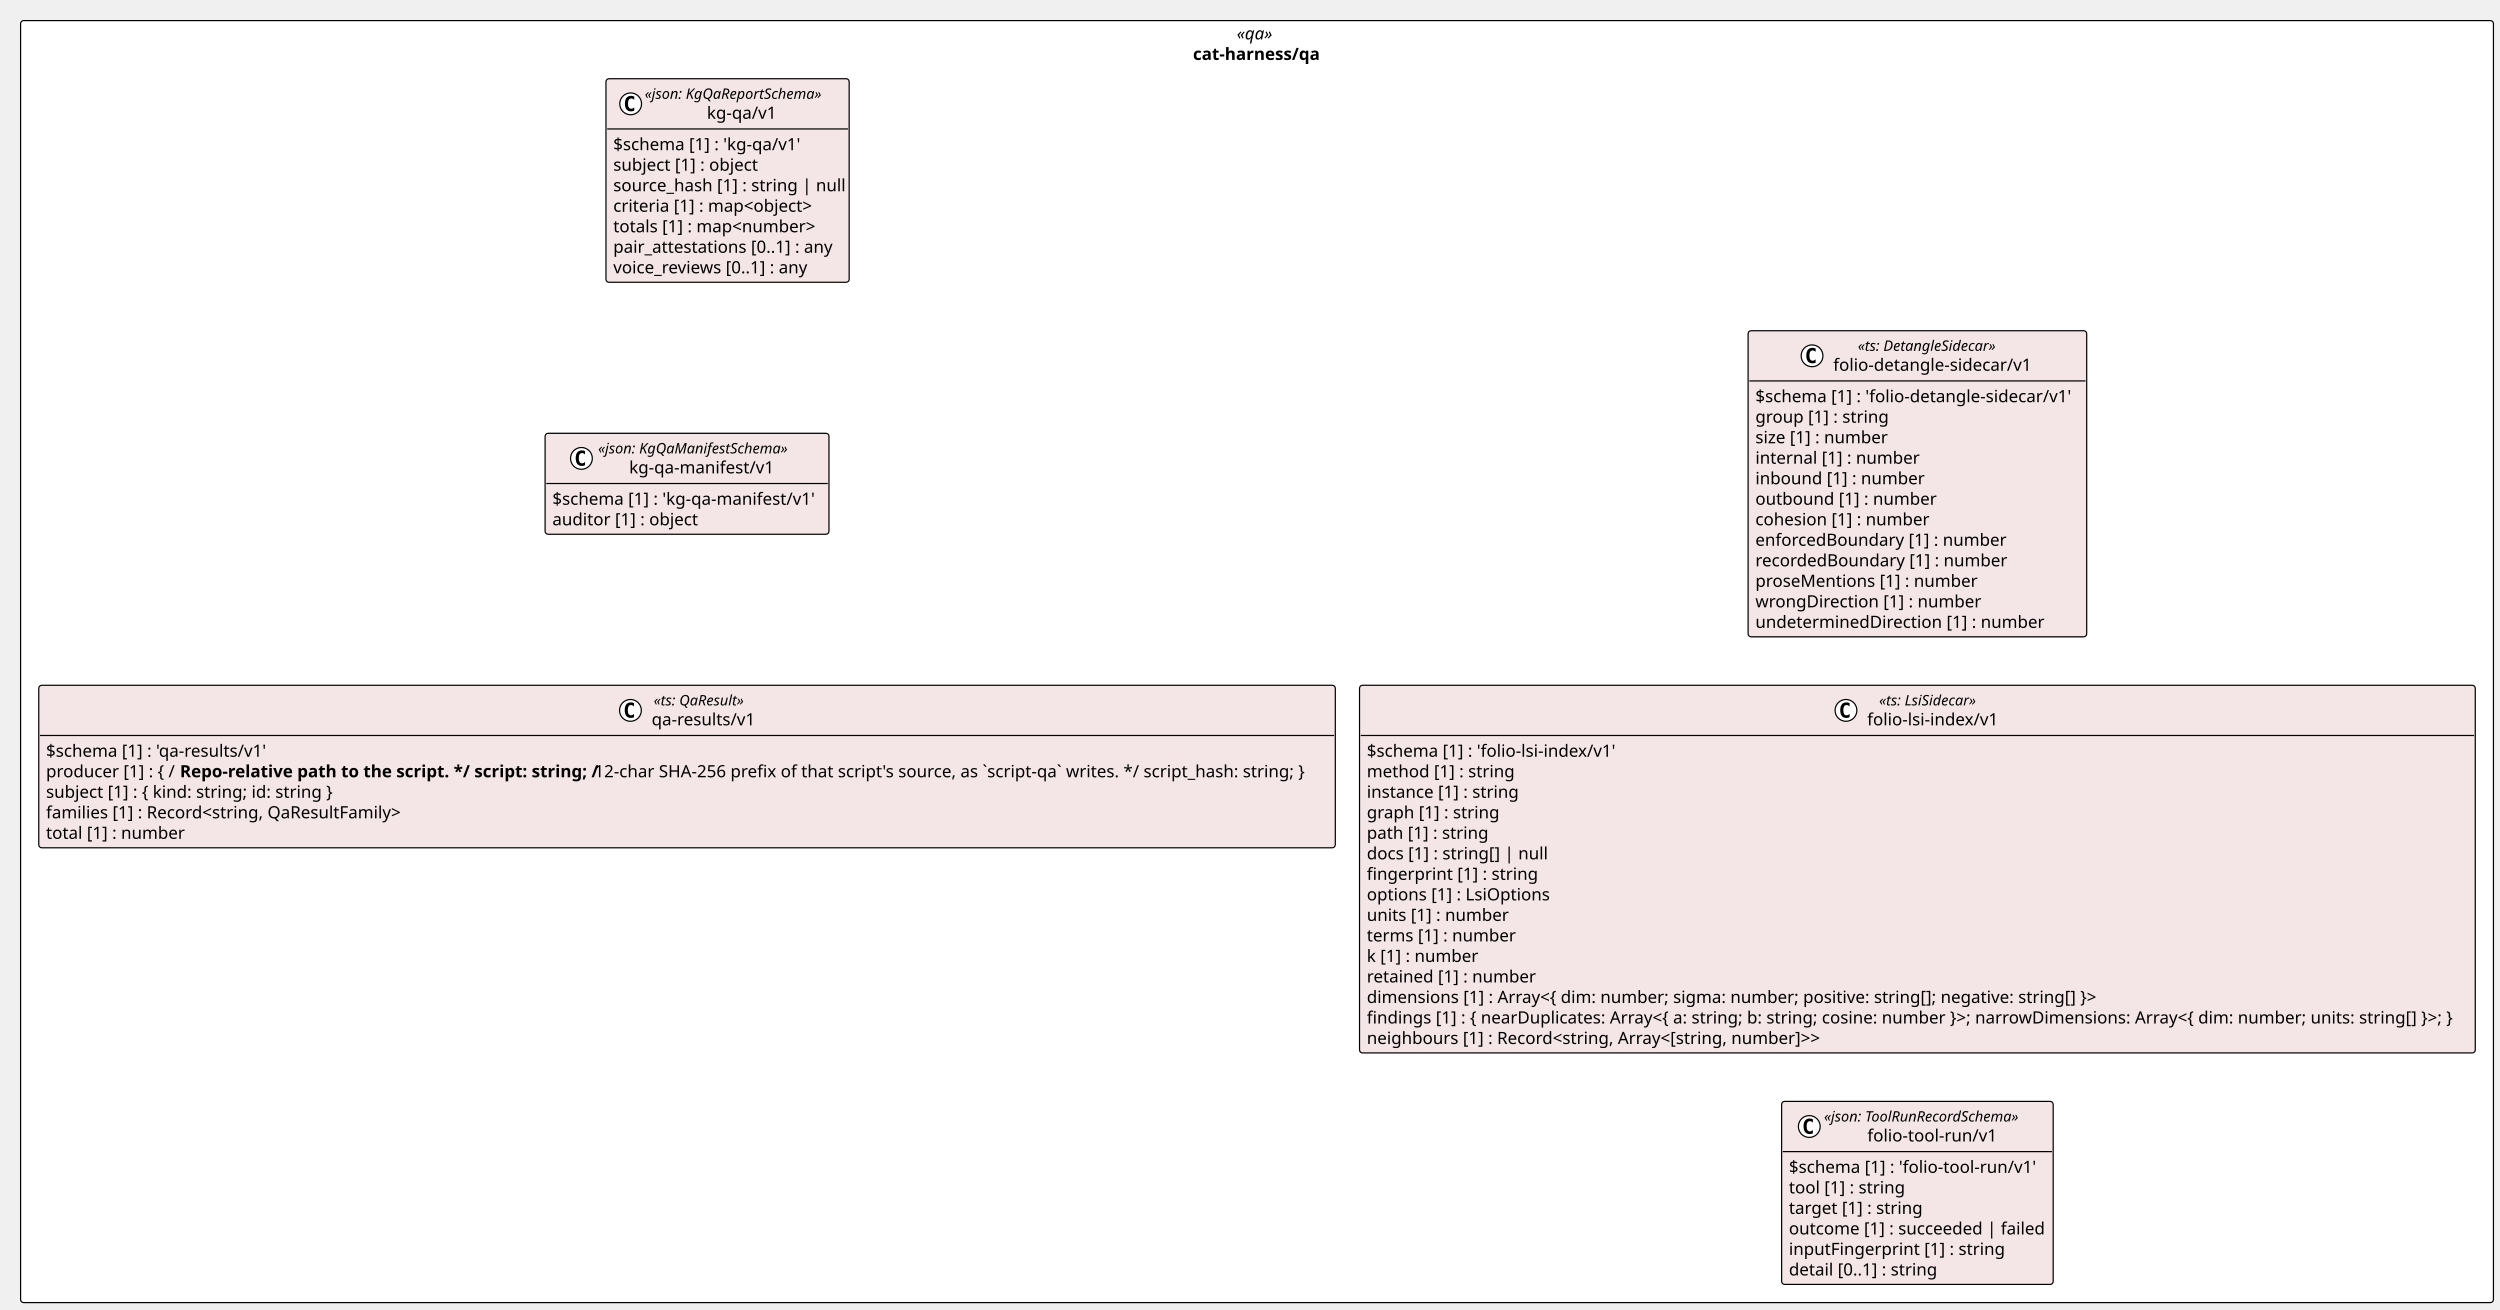
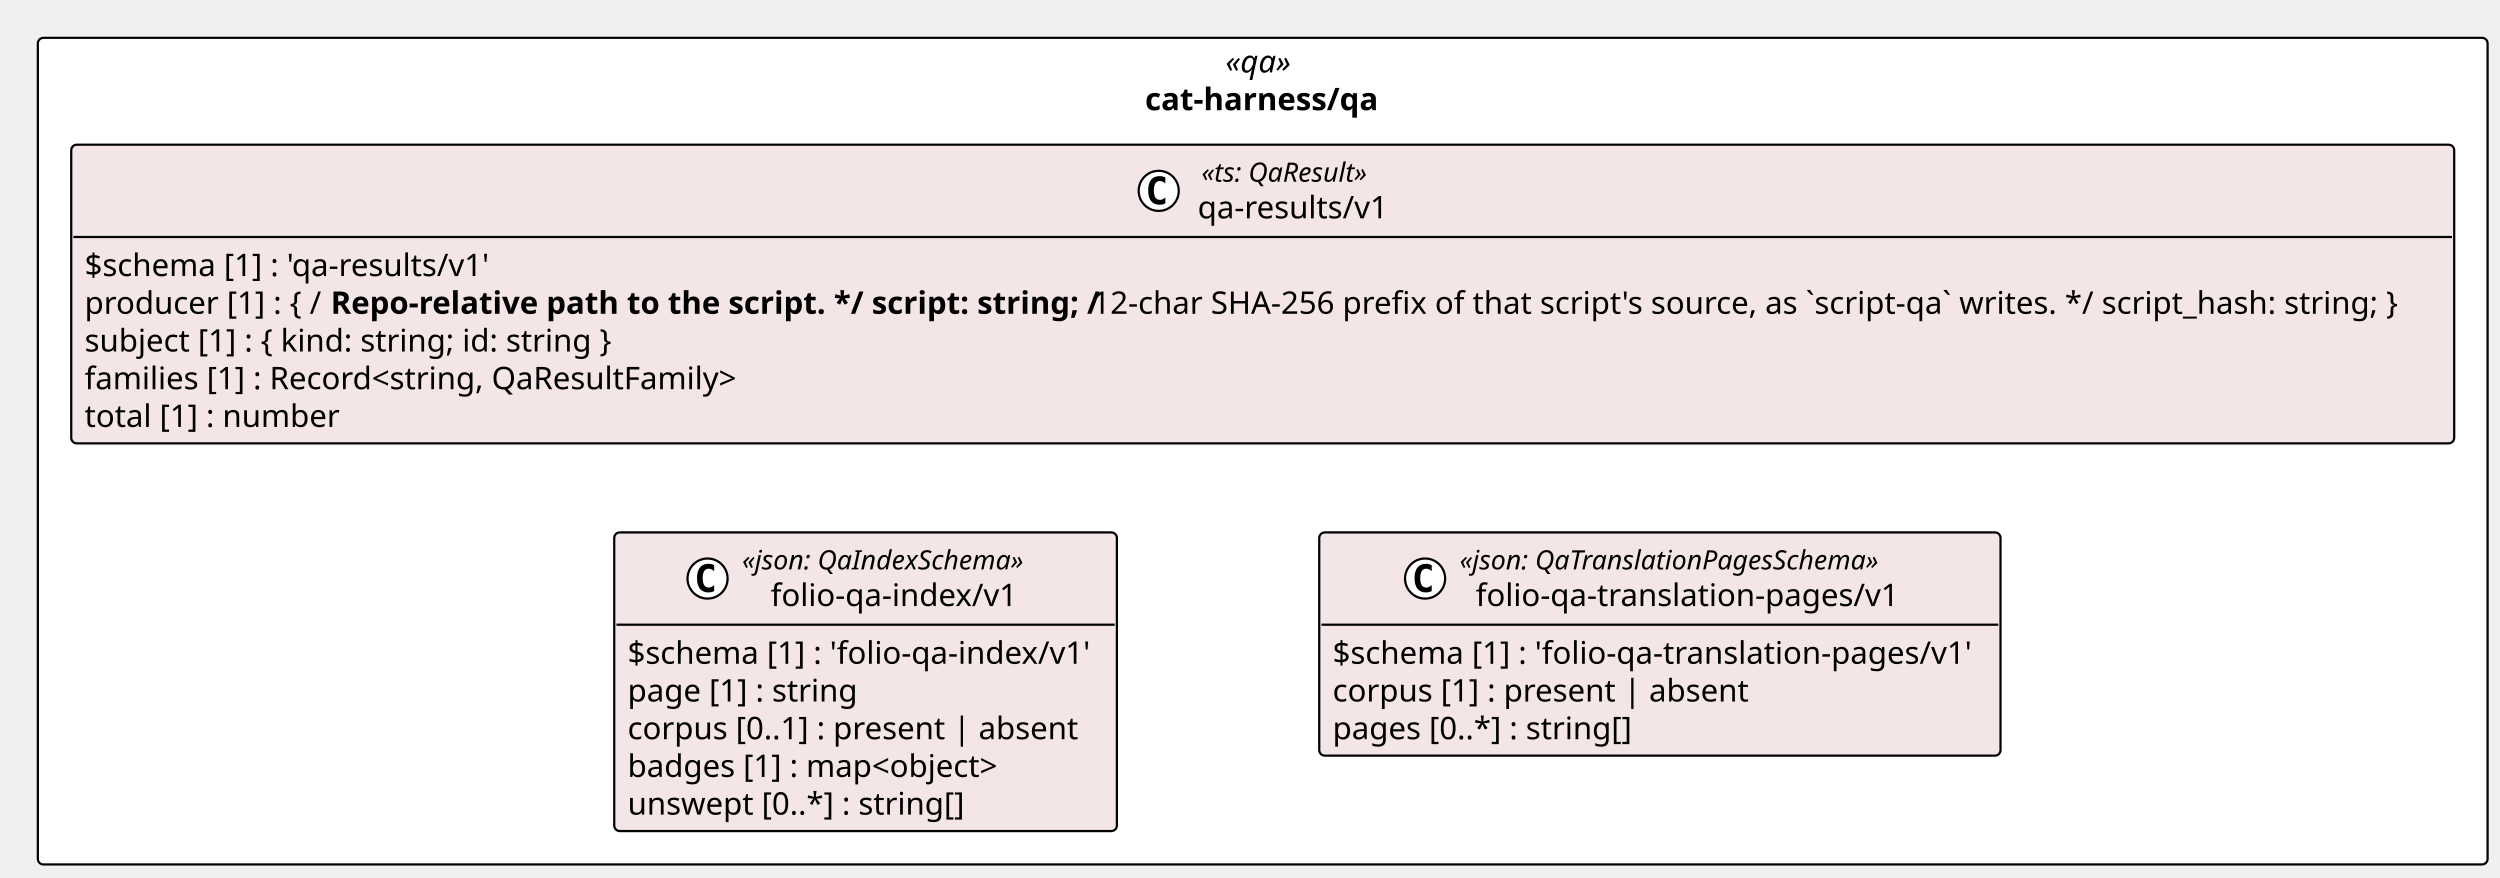
- <svg xmlns="http://www.w3.org/2000/svg" contentStyleType="text/css" height="1081px" preserveAspectRatio="none" style="width:2064px;height:1081px;background:#FFFFFF;" version="1.1" viewBox="0 0 2064 1081" width="2064px" zoomAndPan="magnify">
+ <svg xmlns="http://www.w3.org/2000/svg" contentStyleType="text/css" height="394px" preserveAspectRatio="none" style="width:1123px;height:394px;background:#FFFFFF;" version="1.1" viewBox="0 0 1123 394" width="1123px" zoomAndPan="magnify">
  <defs />
  <g>
-     <rect fill="#FFFFFF" height="1058.414" rx="2.5" ry="2.5" style="stroke:#000000;stroke-width:1.0;" width="2041.581" x="17" y="17" />
-     <text fill="#000000" font-family="Verdana" font-size="14" font-style="italic" lengthAdjust="spacing" textLength="33.489" x="1021.046" y="32.562">«qa»</text>
-     <text fill="#000000" font-family="Verdana" font-size="14" font-weight="bold" lengthAdjust="spacing" textLength="105.711" x="984.935" y="49.502">cat-harness/qa</text>
-     <g id="elem_cat_harness_qa_kg_qa_v1_kg_qa_v1">
-       <rect codeLine="11" fill="#F4E6E6" height="168.035" id="cat_harness_qa_kg_qa_v1_kg_qa_v1" rx="2.5" ry="2.5" style="stroke:#000000;stroke-width:1.0;" width="200.788" x="500.285" y="65" />
-       <ellipse cx="520.665" cy="85.73" fill="#FFFFFF" rx="9" ry="9" style="stroke:#000000;stroke-width:1.0;" />
-       <path d="M523.634,91.37 Q523.055,91.667 522.415,91.808 Q521.774,91.964 521.071,91.964 Q518.571,91.964 517.243,90.323 Q515.93,88.667 515.93,85.542 Q515.93,82.417 517.243,80.761 Q518.571,79.105 521.071,79.105 Q521.774,79.105 522.415,79.261 Q523.071,79.417 523.634,79.714 L523.634,82.433 Q523.009,81.855 522.415,81.589 Q521.821,81.308 521.196,81.308 Q519.852,81.308 519.165,82.386 Q518.477,83.448 518.477,85.542 Q518.477,87.636 519.165,88.714 Q519.852,89.776 521.196,89.776 Q521.821,89.776 522.415,89.511 Q523.009,89.23 523.634,88.651 L523.634,91.37 Z " fill="#000000" />
-       <text fill="#000000" font-family="Verdana" font-size="12" font-style="italic" lengthAdjust="spacing" textLength="160.389" x="532.305" y="81.625">«json: KgQaReportSchema»</text>
-       <text fill="#000000" font-family="Verdana" font-size="14" lengthAdjust="spacing" textLength="57.75" x="583.624" y="98.082">kg-qa/v1</text>
-       <line style="stroke:#000000;stroke-width:1.0;" x1="501.285" x2="700.073" y1="106.459" y2="106.459" />
-       <text fill="#000000" font-family="Verdana" font-size="14" lengthAdjust="spacing" textLength="158.833" x="506.285" y="124.022">$schema [1] : 'kg-qa/v1'</text>
-       <text fill="#000000" font-family="Verdana" font-size="14" lengthAdjust="spacing" textLength="121.222" x="506.285" y="140.961">subject [1] : object</text>
-       <text fill="#000000" font-family="Verdana" font-size="14" lengthAdjust="spacing" textLength="188.788" x="506.285" y="157.9">source_hash [1] : string | null</text>
-       <text fill="#000000" font-family="Verdana" font-size="14" lengthAdjust="spacing" textLength="165.997" x="506.285" y="174.84">criteria [1] : map&lt;object&gt;</text>
-       <text fill="#000000" font-family="Verdana" font-size="14" lengthAdjust="spacing" textLength="165.99" x="506.285" y="191.779">totals [1] : map&lt;number&gt;</text>
-       <text fill="#000000" font-family="Verdana" font-size="14" lengthAdjust="spacing" textLength="181.173" x="506.285" y="208.719">pair_attestations [0..1] : any</text>
-       <text fill="#000000" font-family="Verdana" font-size="14" lengthAdjust="spacing" textLength="166.551" x="506.285" y="225.658">voice_reviews [0..1] : any</text>
+     <rect fill="#FFFFFF" height="371.312" rx="2.5" ry="2.5" style="stroke:#000000;stroke-width:1.0;" width="1100.429" x="17" y="17" />
+     <text fill="#000000" font-family="Verdana" font-size="14" font-style="italic" lengthAdjust="spacing" textLength="33.489" x="550.47" y="32.562">«qa»</text>
+     <text fill="#000000" font-family="Verdana" font-size="14" font-weight="bold" lengthAdjust="spacing" textLength="105.711" x="514.359" y="49.502">cat-harness/qa</text>
+     <g id="elem_cat_harness_qa_qa_results_v1">
+       <rect codeLine="11" fill="#F4E6E6" height="134.156" id="cat_harness_qa_qa_results_v1" rx="2.5" ry="2.5" style="stroke:#000000;stroke-width:1.0;" width="1070.429" x="32" y="65" />
+       <ellipse cx="520.494" cy="85.73" fill="#FFFFFF" rx="9" ry="9" style="stroke:#000000;stroke-width:1.0;" />
+       <path d="M523.462,91.37 Q522.884,91.667 522.244,91.808 Q521.603,91.964 520.9,91.964 Q518.4,91.964 517.072,90.323 Q515.759,88.667 515.759,85.542 Q515.759,82.417 517.072,80.761 Q518.4,79.105 520.9,79.105 Q521.603,79.105 522.244,79.261 Q522.9,79.417 523.462,79.714 L523.462,82.433 Q522.837,81.855 522.244,81.589 Q521.65,81.308 521.025,81.308 Q519.681,81.308 518.994,82.386 Q518.306,83.448 518.306,85.542 Q518.306,87.636 518.994,88.714 Q519.681,89.776 521.025,89.776 Q521.65,89.776 522.244,89.511 Q522.837,89.23 523.462,88.651 L523.462,91.37 Z " fill="#000000" />
+       <text fill="#000000" font-family="Verdana" font-size="12" font-style="italic" lengthAdjust="spacing" textLength="82.529" x="539.7" y="81.625">«ts: QaResult»</text>
+       <text fill="#000000" font-family="Verdana" font-size="14" lengthAdjust="spacing" textLength="85.941" x="537.994" y="98.082">qa-results/v1</text>
+       <line style="stroke:#000000;stroke-width:1.0;" x1="33" x2="1101.429" y1="106.459" y2="106.459" />
+       <text fill="#000000" font-family="Verdana" font-size="14" lengthAdjust="spacing" textLength="187.024" x="38" y="124.022">$schema [1] : 'qa-results/v1'</text>
+       <text fill="#000000" font-family="Verdana" font-size="14" lengthAdjust="spacing" textLength="107.222" x="38" y="140.961">producer [1] : { /</text>
+       <text fill="#000000" font-family="Verdana" font-size="14" font-weight="bold" lengthAdjust="spacing" textLength="338.249" x="148.537" y="140.961">Repo-relative path to the script. */ script: string; /</text>
+       <text fill="#000000" font-family="Verdana" font-size="14" lengthAdjust="spacing" textLength="605.705" x="490.724" y="140.961">12-char SHA-256 prefix of that script's source, as `script-qa` writes. */ script_hash: string; }</text>
+       <text fill="#000000" font-family="Verdana" font-size="14" lengthAdjust="spacing" textLength="238.895" x="38" y="157.9">subject [1] : { kind: string; id: string }</text>
+       <text fill="#000000" font-family="Verdana" font-size="14" lengthAdjust="spacing" textLength="296.591" x="38" y="174.84">families [1] : Record&lt;string, QaResultFamily&gt;</text>
+       <text fill="#000000" font-family="Verdana" font-size="14" lengthAdjust="spacing" textLength="111.378" x="38" y="191.779">total [1] : number</text>
    </g>
-     <g id="elem_cat_harness_qa_kg_qa_manifest_v1_kg_qa_manifest_v1">
-       <rect codeLine="20" fill="#F4E6E6" height="83.338" id="cat_harness_qa_kg_qa_manifest_v1_kg_qa_manifest_v1" rx="2.5" ry="2.5" style="stroke:#000000;stroke-width:1.0;" width="234.373" x="450.028" y="357.732" />
-       <ellipse cx="480.023" cy="378.462" fill="#FFFFFF" rx="9" ry="9" style="stroke:#000000;stroke-width:1.0;" />
-       <path d="M482.992,384.103 Q482.414,384.399 481.773,384.54 Q481.133,384.696 480.43,384.696 Q477.93,384.696 476.601,383.056 Q475.289,381.399 475.289,378.274 Q475.289,375.149 476.601,373.493 Q477.93,371.837 480.43,371.837 Q481.133,371.837 481.773,371.993 Q482.43,372.149 482.992,372.446 L482.992,375.165 Q482.367,374.587 481.773,374.321 Q481.18,374.04 480.555,374.04 Q479.211,374.04 478.523,375.118 Q477.836,376.181 477.836,378.274 Q477.836,380.368 478.523,381.446 Q479.211,382.509 480.555,382.509 Q481.18,382.509 481.773,382.243 Q482.367,381.962 482.992,381.384 L482.992,384.103 Z " fill="#000000" />
-       <text fill="#000000" font-family="Verdana" font-size="12" font-style="italic" lengthAdjust="spacing" textLength="172.606" x="493.8" y="374.357">«json: KgQaManifestSchema»</text>
-       <text fill="#000000" font-family="Verdana" font-size="14" lengthAdjust="spacing" textLength="121.29" x="519.458" y="390.815">kg-qa-manifest/v1</text>
-       <line style="stroke:#000000;stroke-width:1.0;" x1="451.028" x2="683.401" y1="399.191" y2="399.191" />
-       <text fill="#000000" font-family="Verdana" font-size="14" lengthAdjust="spacing" textLength="222.373" x="456.028" y="416.754">$schema [1] : 'kg-qa-manifest/v1'</text>
-       <text fill="#000000" font-family="Verdana" font-size="14" lengthAdjust="spacing" textLength="119.198" x="456.028" y="433.693">auditor [1] : object</text>
+     <g id="elem_cat_harness_qa_folio_qa_index_v1_folio_qa_index_v1">
+       <rect codeLine="18" fill="#F4E6E6" height="134.156" id="cat_harness_qa_folio_qa_index_v1_folio_qa_index_v1" rx="2.5" ry="2.5" style="stroke:#000000;stroke-width:1.0;" width="225.794" x="275.913" y="239.156" />
+       <ellipse cx="317.834" cy="259.886" fill="#FFFFFF" rx="9" ry="9" style="stroke:#000000;stroke-width:1.0;" />
+       <path d="M320.803,265.526 Q320.225,265.823 319.584,265.964 Q318.943,266.12 318.24,266.12 Q315.74,266.12 314.412,264.479 Q313.1,262.823 313.1,259.698 Q313.1,256.573 314.412,254.917 Q315.74,253.261 318.24,253.261 Q318.943,253.261 319.584,253.417 Q320.24,253.573 320.803,253.87 L320.803,256.589 Q320.178,256.011 319.584,255.745 Q318.99,255.464 318.365,255.464 Q317.022,255.464 316.334,256.542 Q315.647,257.604 315.647,259.698 Q315.647,261.792 316.334,262.87 Q317.022,263.933 318.365,263.933 Q318.99,263.933 319.584,263.667 Q320.178,263.386 320.803,262.808 L320.803,265.526 Z " fill="#000000" />
+       <text fill="#000000" font-family="Verdana" font-size="12" font-style="italic" lengthAdjust="spacing" textLength="138.451" x="333.334" y="255.781">«json: QaIndexSchema»</text>
+       <text fill="#000000" font-family="Verdana" font-size="14" lengthAdjust="spacing" textLength="112.711" x="346.204" y="272.238">folio-qa-index/v1</text>
+       <line style="stroke:#000000;stroke-width:1.0;" x1="276.913" x2="500.707" y1="280.615" y2="280.615" />
+       <text fill="#000000" font-family="Verdana" font-size="14" lengthAdjust="spacing" textLength="213.794" x="281.913" y="298.178">$schema [1] : 'folio-qa-index/v1'</text>
+       <text fill="#000000" font-family="Verdana" font-size="14" lengthAdjust="spacing" textLength="102.423" x="281.913" y="315.117">page [1] : string</text>
+       <text fill="#000000" font-family="Verdana" font-size="14" lengthAdjust="spacing" textLength="202.33" x="281.913" y="332.057">corpus [0..1] : present | absent</text>
+       <text fill="#000000" font-family="Verdana" font-size="14" lengthAdjust="spacing" textLength="169.217" x="281.913" y="348.996">badges [1] : map&lt;object&gt;</text>
+       <text fill="#000000" font-family="Verdana" font-size="14" lengthAdjust="spacing" textLength="154.383" x="281.913" y="365.935">unswept [0..*] : string[]</text>
    </g>
-     <g id="elem_cat_harness_qa_qa_results_v1">
-       <rect codeLine="24" fill="#F4E6E6" height="134.156" id="cat_harness_qa_qa_results_v1" rx="2.5" ry="2.5" style="stroke:#000000;stroke-width:1.0;" width="1070.429" x="32" y="565.768" />
-       <ellipse cx="520.494" cy="586.497" fill="#FFFFFF" rx="9" ry="9" style="stroke:#000000;stroke-width:1.0;" />
-       <path d="M523.462,592.138 Q522.884,592.435 522.244,592.575 Q521.603,592.731 520.9,592.731 Q518.4,592.731 517.072,591.091 Q515.759,589.435 515.759,586.31 Q515.759,583.185 517.072,581.528 Q518.4,579.872 520.9,579.872 Q521.603,579.872 522.244,580.028 Q522.9,580.185 523.462,580.481 L523.462,583.2 Q522.837,582.622 522.244,582.356 Q521.65,582.075 521.025,582.075 Q519.681,582.075 518.994,583.153 Q518.306,584.216 518.306,586.31 Q518.306,588.403 518.994,589.481 Q519.681,590.544 521.025,590.544 Q521.65,590.544 522.244,590.278 Q522.837,589.997 523.462,589.419 L523.462,592.138 Z " fill="#000000" />
-       <text fill="#000000" font-family="Verdana" font-size="12" font-style="italic" lengthAdjust="spacing" textLength="82.529" x="539.7" y="582.393">«ts: QaResult»</text>
-       <text fill="#000000" font-family="Verdana" font-size="14" lengthAdjust="spacing" textLength="85.941" x="537.994" y="598.85">qa-results/v1</text>
-       <line style="stroke:#000000;stroke-width:1.0;" x1="33" x2="1101.429" y1="607.227" y2="607.227" />
-       <text fill="#000000" font-family="Verdana" font-size="14" lengthAdjust="spacing" textLength="187.024" x="38" y="624.789">$schema [1] : 'qa-results/v1'</text>
-       <text fill="#000000" font-family="Verdana" font-size="14" lengthAdjust="spacing" textLength="107.222" x="38" y="641.729">producer [1] : { /</text>
-       <text fill="#000000" font-family="Verdana" font-size="14" font-weight="bold" lengthAdjust="spacing" textLength="338.249" x="148.537" y="641.729">Repo-relative path to the script. */ script: string; /</text>
-       <text fill="#000000" font-family="Verdana" font-size="14" lengthAdjust="spacing" textLength="605.705" x="490.724" y="641.729">12-char SHA-256 prefix of that script's source, as `script-qa` writes. */ script_hash: string; }</text>
-       <text fill="#000000" font-family="Verdana" font-size="14" lengthAdjust="spacing" textLength="238.895" x="38" y="658.668">subject [1] : { kind: string; id: string }</text>
-       <text fill="#000000" font-family="Verdana" font-size="14" lengthAdjust="spacing" textLength="296.591" x="38" y="675.607">families [1] : Record&lt;string, QaResultFamily&gt;</text>
-       <text fill="#000000" font-family="Verdana" font-size="14" lengthAdjust="spacing" textLength="111.378" x="38" y="692.547">total [1] : number</text>
-     </g>
-     <g id="elem_cat_harness_qa_folio_detangle_sidecar_v1">
-       <rect codeLine="31" fill="#F4E6E6" height="252.732" id="cat_harness_qa_folio_detangle_sidecar_v1" rx="2.5" ry="2.5" style="stroke:#000000;stroke-width:1.0;" width="279.552" x="1443.229" y="273.035" />
-       <ellipse cx="1496.021" cy="293.765" fill="#FFFFFF" rx="9" ry="9" style="stroke:#000000;stroke-width:1.0;" />
-       <path d="M1498.989,299.405 Q1498.411,299.702 1497.771,299.843 Q1497.13,299.999 1496.427,299.999 Q1493.927,299.999 1492.599,298.358 Q1491.286,296.702 1491.286,293.577 Q1491.286,290.452 1492.599,288.796 Q1493.927,287.14 1496.427,287.14 Q1497.13,287.14 1497.771,287.296 Q1498.427,287.452 1498.989,287.749 L1498.989,290.468 Q1498.364,289.89 1497.771,289.624 Q1497.177,289.343 1496.552,289.343 Q1495.208,289.343 1494.521,290.421 Q1493.833,291.483 1493.833,293.577 Q1493.833,295.671 1494.521,296.749 Q1495.208,297.812 1496.552,297.812 Q1497.177,297.812 1497.771,297.546 Q1498.364,297.265 1498.989,296.687 L1498.989,299.405 Z " fill="#000000" />
-       <text fill="#000000" font-family="Verdana" font-size="12" font-style="italic" lengthAdjust="spacing" textLength="125.83" x="1533.84" y="289.66">«ts: DetangleSidecar»</text>
-       <text fill="#000000" font-family="Verdana" font-size="14" lengthAdjust="spacing" textLength="166.469" x="1513.521" y="306.117">folio-detangle-sidecar/v1</text>
-       <line style="stroke:#000000;stroke-width:1.0;" x1="1444.229" x2="1721.781" y1="314.494" y2="314.494" />
-       <text fill="#000000" font-family="Verdana" font-size="14" lengthAdjust="spacing" textLength="267.552" x="1449.229" y="332.057">$schema [1] : 'folio-detangle-sidecar/v1'</text>
-       <text fill="#000000" font-family="Verdana" font-size="14" lengthAdjust="spacing" textLength="108.343" x="1449.229" y="348.996">group [1] : string</text>
-       <text fill="#000000" font-family="Verdana" font-size="14" lengthAdjust="spacing" textLength="109.245" x="1449.229" y="365.935">size [1] : number</text>
-       <text fill="#000000" font-family="Verdana" font-size="14" lengthAdjust="spacing" textLength="131.769" x="1449.229" y="382.875">internal [1] : number</text>
-       <text fill="#000000" font-family="Verdana" font-size="14" lengthAdjust="spacing" textLength="136.322" x="1449.229" y="399.815">inbound [1] : number</text>
-       <text fill="#000000" font-family="Verdana" font-size="14" lengthAdjust="spacing" textLength="145.913" x="1449.229" y="416.754">outbound [1] : number</text>
-       <text fill="#000000" font-family="Verdana" font-size="14" lengthAdjust="spacing" textLength="142.851" x="1449.229" y="433.693">cohesion [1] : number</text>
-       <text fill="#000000" font-family="Verdana" font-size="14" lengthAdjust="spacing" textLength="206.261" x="1449.229" y="450.633">enforcedBoundary [1] : number</text>
-       <text fill="#000000" font-family="Verdana" font-size="14" lengthAdjust="spacing" textLength="206.65" x="1449.229" y="467.572">recordedBoundary [1] : number</text>
-       <text fill="#000000" font-family="Verdana" font-size="14" lengthAdjust="spacing" textLength="181.467" x="1449.229" y="484.512">proseMentions [1] : number</text>
-       <text fill="#000000" font-family="Verdana" font-size="14" lengthAdjust="spacing" textLength="184.112" x="1449.229" y="501.451">wrongDirection [1] : number</text>
-       <text fill="#000000" font-family="Verdana" font-size="14" lengthAdjust="spacing" textLength="234.09" x="1449.229" y="518.391">undeterminedDirection [1] : number</text>
-     </g>
-     <g id="elem_cat_harness_qa_folio_lsi_index_v1">
-       <rect codeLine="45" fill="#F4E6E6" height="303.551" id="cat_harness_qa_folio_lsi_index_v1" rx="2.5" ry="2.5" style="stroke:#000000;stroke-width:1.0;" width="921.152" x="1122.429" y="565.768" />
-       <ellipse cx="1524.031" cy="586.497" fill="#FFFFFF" rx="9" ry="9" style="stroke:#000000;stroke-width:1.0;" />
-       <path d="M1526.999,592.138 Q1526.421,592.435 1525.781,592.575 Q1525.14,592.731 1524.437,592.731 Q1521.937,592.731 1520.609,591.091 Q1519.296,589.435 1519.296,586.31 Q1519.296,583.185 1520.609,581.528 Q1521.937,579.872 1524.437,579.872 Q1525.14,579.872 1525.781,580.028 Q1526.437,580.185 1526.999,580.481 L1526.999,583.2 Q1526.374,582.622 1525.781,582.356 Q1525.187,582.075 1524.562,582.075 Q1523.218,582.075 1522.531,583.153 Q1521.843,584.216 1521.843,586.31 Q1521.843,588.403 1522.531,589.481 Q1523.218,590.544 1524.562,590.544 Q1525.187,590.544 1525.781,590.278 Q1526.374,589.997 1526.999,589.419 L1526.999,592.138 Z " fill="#000000" />
-       <text fill="#000000" font-family="Verdana" font-size="12" font-style="italic" lengthAdjust="spacing" textLength="90.721" x="1551.395" y="582.393">«ts: LsiSidecar»</text>
-       <text fill="#000000" font-family="Verdana" font-size="14" lengthAdjust="spacing" textLength="110.448" x="1541.531" y="598.85">folio-lsi-index/v1</text>
-       <line style="stroke:#000000;stroke-width:1.0;" x1="1123.429" x2="2042.581" y1="607.227" y2="607.227" />
-       <text fill="#000000" font-family="Verdana" font-size="14" lengthAdjust="spacing" textLength="211.531" x="1128.429" y="624.789">$schema [1] : 'folio-lsi-index/v1'</text>
-       <text fill="#000000" font-family="Verdana" font-size="14" lengthAdjust="spacing" textLength="119.492" x="1128.429" y="641.729">method [1] : string</text>
-       <text fill="#000000" font-family="Verdana" font-size="14" lengthAdjust="spacing" textLength="125.166" x="1128.429" y="658.668">instance [1] : string</text>
-       <text fill="#000000" font-family="Verdana" font-size="14" lengthAdjust="spacing" textLength="107.81" x="1128.429" y="675.607">graph [1] : string</text>
-       <text fill="#000000" font-family="Verdana" font-size="14" lengthAdjust="spacing" textLength="98.533" x="1128.429" y="692.547">path [1] : string</text>
-       <text fill="#000000" font-family="Verdana" font-size="14" lengthAdjust="spacing" textLength="147.67" x="1128.429" y="709.486">docs [1] : string[] | null</text>
-       <text fill="#000000" font-family="Verdana" font-size="14" lengthAdjust="spacing" textLength="138.189" x="1128.429" y="726.426">fingerprint [1] : string</text>
-       <text fill="#000000" font-family="Verdana" font-size="14" lengthAdjust="spacing" textLength="150.746" x="1128.429" y="743.365">options [1] : LsiOptions</text>
-       <text fill="#000000" font-family="Verdana" font-size="14" lengthAdjust="spacing" textLength="114.481" x="1128.429" y="760.305">units [1] : number</text>
-       <text fill="#000000" font-family="Verdana" font-size="14" lengthAdjust="spacing" textLength="120.237" x="1128.429" y="777.244">terms [1] : number</text>
-       <text fill="#000000" font-family="Verdana" font-size="14" lengthAdjust="spacing" textLength="90.255" x="1128.429" y="794.184">k [1] : number</text>
-       <text fill="#000000" font-family="Verdana" font-size="14" lengthAdjust="spacing" textLength="136.842" x="1128.429" y="811.123">retained [1] : number</text>
-       <text fill="#000000" font-family="Verdana" font-size="14" lengthAdjust="spacing" textLength="607.27" x="1128.429" y="828.062">dimensions [1] : Array&lt;{ dim: number; sigma: number; positive: string[]; negative: string[] }&gt;</text>
-       <text fill="#000000" font-family="Verdana" font-size="14" lengthAdjust="spacing" textLength="909.152" x="1128.429" y="845.002">findings [1] : { nearDuplicates: Array&lt;{ a: string; b: string; cosine: number }&gt;; narrowDimensions: Array&lt;{ dim: number; units: string[] }&gt;; }</text>
-       <text fill="#000000" font-family="Verdana" font-size="14" lengthAdjust="spacing" textLength="378.684" x="1128.429" y="861.941">neighbours [1] : Record&lt;string, Array&lt;[string, number]&gt;&gt;</text>
-     </g>
-     <g id="elem_cat_harness_qa_folio_tool_run_v1_folio_tool_run_v1">
-       <rect codeLine="62" fill="#F4E6E6" height="151.096" id="cat_harness_qa_folio_tool_run_v1_folio_tool_run_v1" rx="2.5" ry="2.5" style="stroke:#000000;stroke-width:1.0;" width="224.208" x="1470.901" y="909.318" />
-       <ellipse cx="1493.743" cy="930.048" fill="#FFFFFF" rx="9" ry="9" style="stroke:#000000;stroke-width:1.0;" />
-       <path d="M1496.712,935.688 Q1496.134,935.985 1495.493,936.126 Q1494.853,936.282 1494.15,936.282 Q1491.65,936.282 1490.321,934.642 Q1489.009,932.985 1489.009,929.86 Q1489.009,926.735 1490.321,925.079 Q1491.65,923.423 1494.15,923.423 Q1494.853,923.423 1495.493,923.579 Q1496.15,923.735 1496.712,924.032 L1496.712,926.751 Q1496.087,926.173 1495.493,925.907 Q1494.9,925.626 1494.275,925.626 Q1492.931,925.626 1492.243,926.704 Q1491.556,927.767 1491.556,929.86 Q1491.556,931.954 1492.243,933.032 Q1492.931,934.095 1494.275,934.095 Q1494.9,934.095 1495.493,933.829 Q1496.087,933.548 1496.712,932.97 L1496.712,935.688 Z " fill="#000000" />
-       <text fill="#000000" font-family="Verdana" font-size="12" font-style="italic" lengthAdjust="spacing" textLength="178.336" x="1505.93" y="925.943">«json: ToolRunRecordSchema»</text>
-       <text fill="#000000" font-family="Verdana" font-size="14" lengthAdjust="spacing" textLength="106.818" x="1541.689" y="942.4">folio-tool-run/v1</text>
-       <line style="stroke:#000000;stroke-width:1.0;" x1="1471.901" x2="1694.109" y1="950.777" y2="950.777" />
-       <text fill="#000000" font-family="Verdana" font-size="14" lengthAdjust="spacing" textLength="207.901" x="1476.901" y="968.34">$schema [1] : 'folio-tool-run/v1'</text>
-       <text fill="#000000" font-family="Verdana" font-size="14" lengthAdjust="spacing" textLength="94.001" x="1476.901" y="985.279">tool [1] : string</text>
-       <text fill="#000000" font-family="Verdana" font-size="14" lengthAdjust="spacing" textLength="108.281" x="1476.901" y="1002.219">target [1] : string</text>
-       <text fill="#000000" font-family="Verdana" font-size="14" lengthAdjust="spacing" textLength="212.208" x="1476.901" y="1019.158">outcome [1] : succeeded | failed</text>
-       <text fill="#000000" font-family="Verdana" font-size="14" lengthAdjust="spacing" textLength="174.364" x="1476.901" y="1036.098">inputFingerprint [1] : string</text>
-       <text fill="#000000" font-family="Verdana" font-size="14" lengthAdjust="spacing" textLength="122.097" x="1476.901" y="1053.037">detail [0..1] : string</text>
+     <g id="elem_cat_harness_qa_folio_qa_translation_pages_v1_folio_qa_translation_pages_v1">
+       <rect codeLine="25" fill="#F4E6E6" height="100.277" id="cat_harness_qa_folio_qa_translation_pages_v1_folio_qa_translation_pages_v1" rx="2.5" ry="2.5" style="stroke:#000000;stroke-width:1.0;" width="306.027" x="592.606" y="239.156" />
+       <ellipse cx="640.152" cy="259.886" fill="#FFFFFF" rx="9" ry="9" style="stroke:#000000;stroke-width:1.0;" />
+       <path d="M643.121,265.526 Q642.543,265.823 641.902,265.964 Q641.262,266.12 640.559,266.12 Q638.059,266.12 636.731,264.479 Q635.418,262.823 635.418,259.698 Q635.418,256.573 636.731,254.917 Q638.059,253.261 640.559,253.261 Q641.262,253.261 641.902,253.417 Q642.559,253.573 643.121,253.87 L643.121,256.589 Q642.496,256.011 641.902,255.745 Q641.309,255.464 640.684,255.464 Q639.34,255.464 638.652,256.542 Q637.965,257.604 637.965,259.698 Q637.965,261.792 638.652,262.87 Q639.34,263.933 640.684,263.933 Q641.309,263.933 641.902,263.667 Q642.496,263.386 643.121,262.808 L643.121,265.526 Z " fill="#000000" />
+       <text fill="#000000" font-family="Verdana" font-size="12" font-style="italic" lengthAdjust="spacing" textLength="207.434" x="655.652" y="255.781">«json: QaTranslationPagesSchema»</text>
+       <text fill="#000000" font-family="Verdana" font-size="14" lengthAdjust="spacing" textLength="192.944" x="662.897" y="272.238">folio-qa-translation-pages/v1</text>
+       <line style="stroke:#000000;stroke-width:1.0;" x1="593.606" x2="897.633" y1="280.615" y2="280.615" />
+       <text fill="#000000" font-family="Verdana" font-size="14" lengthAdjust="spacing" textLength="294.027" x="598.606" y="298.178">$schema [1] : 'folio-qa-translation-pages/v1'</text>
+       <text fill="#000000" font-family="Verdana" font-size="14" lengthAdjust="spacing" textLength="185.432" x="598.606" y="315.117">corpus [1] : present | absent</text>
+       <text fill="#000000" font-family="Verdana" font-size="14" lengthAdjust="spacing" textLength="138.243" x="598.606" y="332.057">pages [0..*] : string[]</text>
    </g>
  </g>
</svg>
